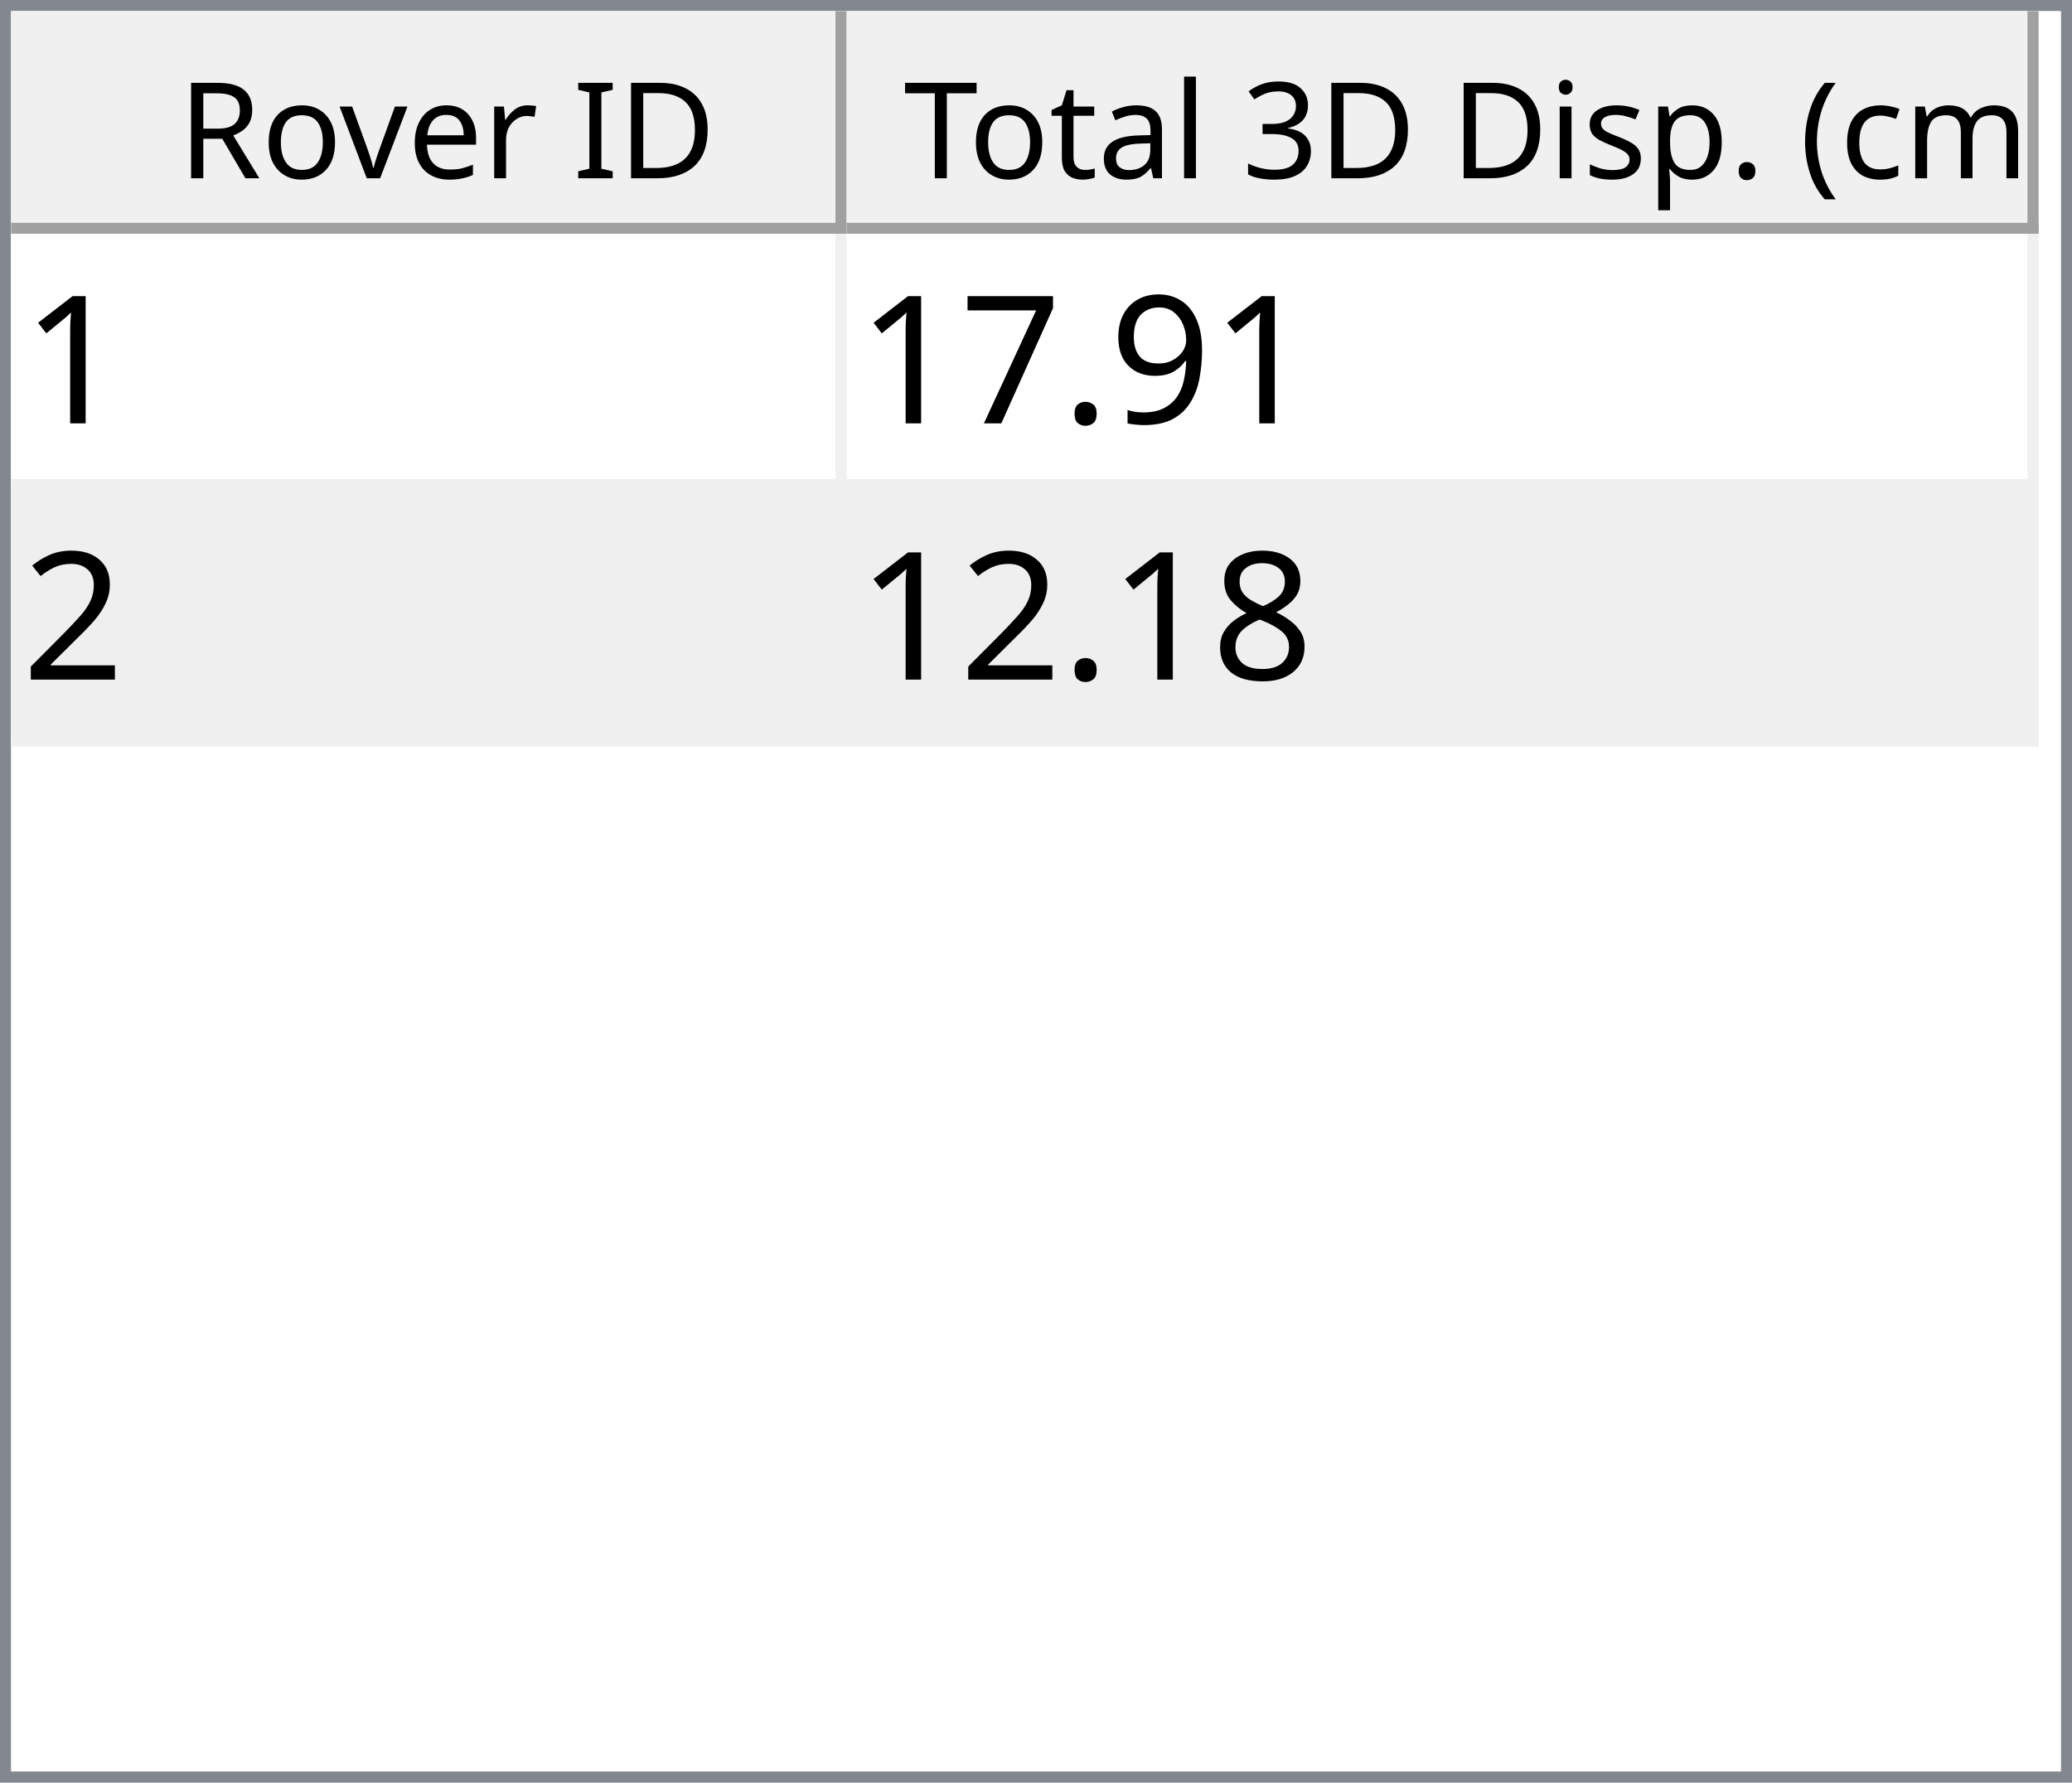
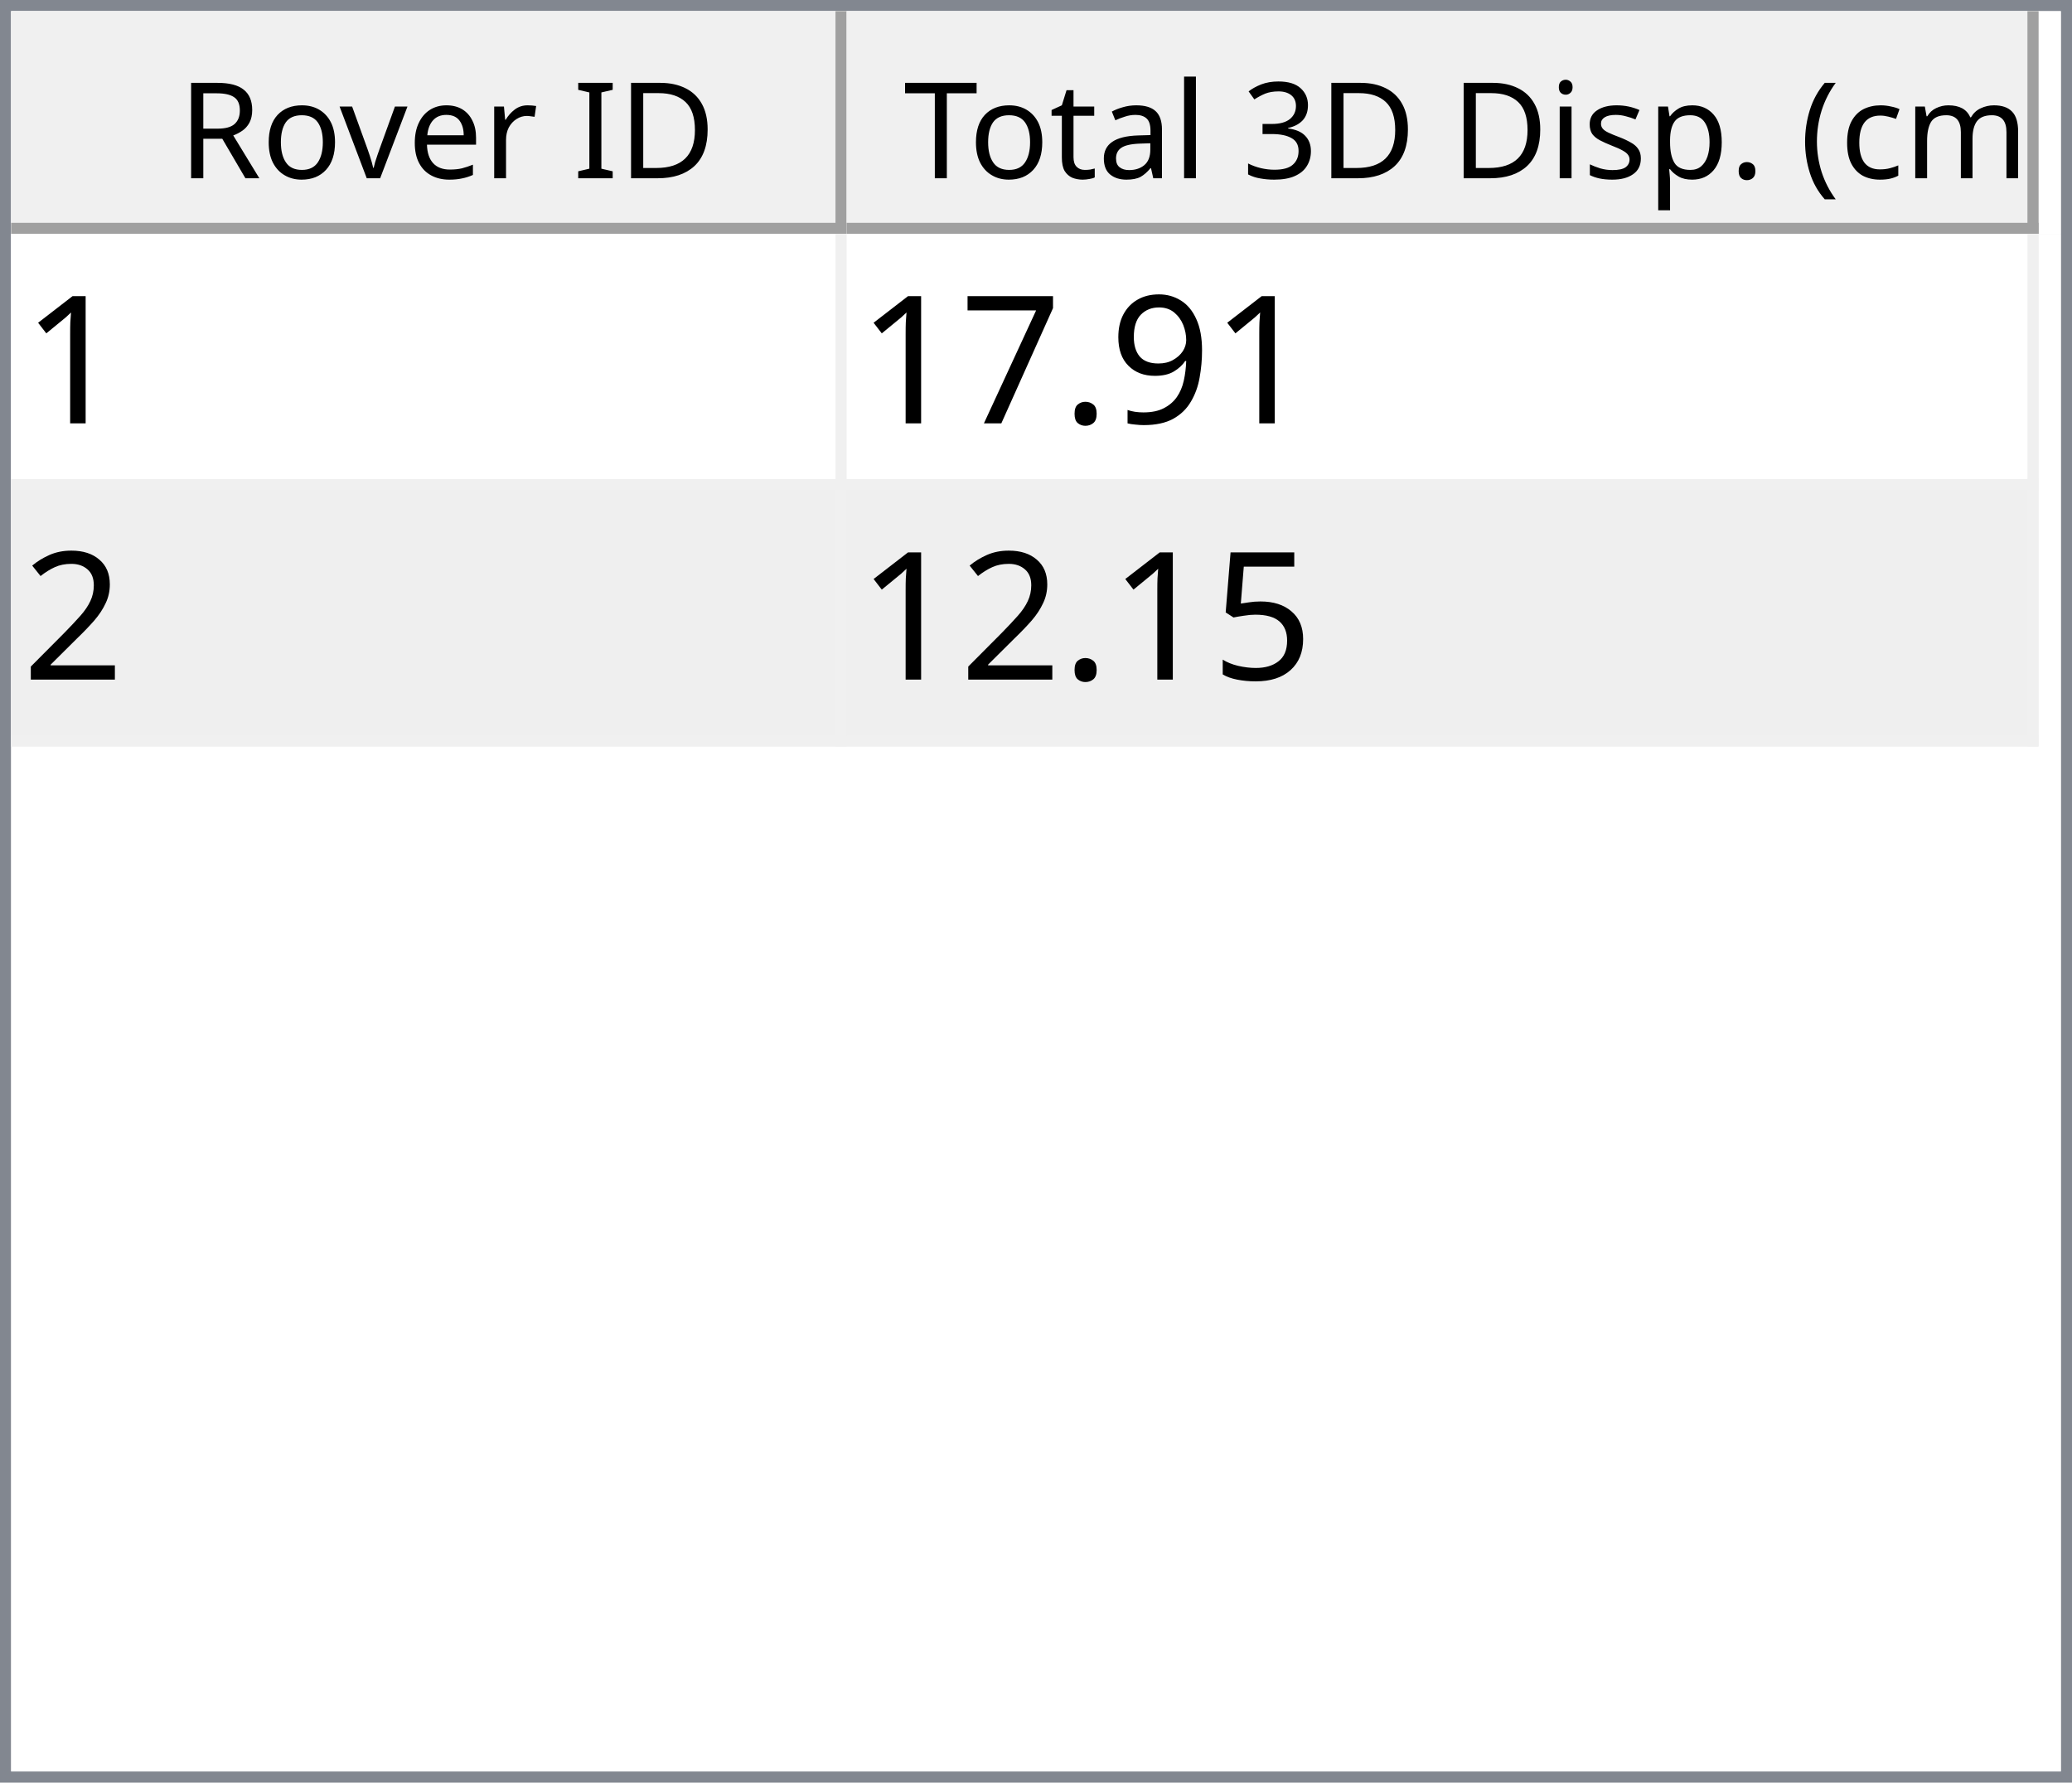
<svg xmlns="http://www.w3.org/2000/svg" style="fill-opacity:1; color-rendering:auto; color-interpolation:auto; text-rendering:auto; stroke:black; stroke-linecap:square; stroke-miterlimit:10; shape-rendering:auto; stroke-opacity:1; fill:black; stroke-dasharray:none; font-weight:normal; stroke-width:1; font-family:'Dialog'; font-style:normal; stroke-linejoin:miter; font-size:12px; stroke-dashoffset:0; image-rendering:auto;" width="186" height="160">
  <defs id="genericDefs" />
  <g>
    <defs id="defs1">
      <clipPath clipPathUnits="userSpaceOnUse" id="clipPath1">
        <path d="M0 0 L186 0 L186 160 L0 160 L0 0 Z" />
      </clipPath>
      <clipPath clipPathUnits="userSpaceOnUse" id="clipPath2">
        <path d="M0 0 L0 160 L186 160 L186 0 Z" />
      </clipPath>
      <clipPath clipPathUnits="userSpaceOnUse" id="clipPath3">
        <path d="M0 0 L0 20 L184 20 L184 0 Z" />
      </clipPath>
      <clipPath clipPathUnits="userSpaceOnUse" id="clipPath4">
        <path d="M0 0 L0 20 L75 20 L75 0 Z" />
      </clipPath>
      <clipPath clipPathUnits="userSpaceOnUse" id="clipPath5">
        <path d="M1 1 L1 19 L74 19 L74 1 Z" />
      </clipPath>
      <clipPath clipPathUnits="userSpaceOnUse" id="clipPath6">
        <path d="M0 0 L0 18 L73 18 L73 0 Z" />
      </clipPath>
      <clipPath clipPathUnits="userSpaceOnUse" id="clipPath7">
        <path d="M-0.5 -0.5 L-0.5 19.5 L74.5 19.5 L74.5 -0.5 Z" />
      </clipPath>
      <clipPath clipPathUnits="userSpaceOnUse" id="clipPath8">
        <path d="M0 0 L0 20 L107 20 L107 0 Z" />
      </clipPath>
      <clipPath clipPathUnits="userSpaceOnUse" id="clipPath9">
        <path d="M1 1 L1 19 L106 19 L106 1 Z" />
      </clipPath>
      <clipPath clipPathUnits="userSpaceOnUse" id="clipPath10">
        <path d="M0 0 L0 18 L105 18 L105 0 Z" />
      </clipPath>
      <clipPath clipPathUnits="userSpaceOnUse" id="clipPath11">
        <path d="M-0.5 -0.5 L-0.5 19.5 L106.5 19.5 L106.5 -0.5 Z" />
      </clipPath>
      <clipPath clipPathUnits="userSpaceOnUse" id="clipPath12">
        <path d="M0 0 L0 138 L184 138 L184 0 Z" />
      </clipPath>
      <clipPath clipPathUnits="userSpaceOnUse" id="clipPath13">
        <path d="M0 0 L0 46 L182 46 L182 0 Z" />
      </clipPath>
      <clipPath clipPathUnits="userSpaceOnUse" id="clipPath14">
        <path d="M-0.5 -0.5 L-0.5 45.5 L181.5 45.5 L181.5 -0.5 Z" />
      </clipPath>
      <clipPath clipPathUnits="userSpaceOnUse" id="clipPath15">
        <path d="M0 0 L0 22 L74 22 L74 0 Z" />
      </clipPath>
      <clipPath clipPathUnits="userSpaceOnUse" id="clipPath16">
        <path d="M0 0 L0 22 L106 22 L106 0 Z" />
      </clipPath>
      <font horiz-adv-x="64.551" id="font1">
        <font-face ascent="107.91" descent="25.098" units-per-em="100" style="font-style:normal; font-family:Segoe UI; font-weight:normal;" />
        <missing-glyph horiz-adv-x="64.551" d="M8.109 0 L8.109 68.266 L56.453 68.266 L56.453 0 L8.109 0 ZM15.328 7.234 L49.219 7.234 L49.219 61.031 L15.328 61.031 L15.328 7.234 Z" />
        <glyph unicode="D" horiz-adv-x="70.117" d="M9.188 0 L9.188 70.016 L28.516 70.016 Q65.531 70.016 65.531 35.891 Q65.531 19.672 55.25 9.836 Q44.969 0 27.734 0 L9.188 0 ZM17.391 62.594 L17.391 7.422 L27.828 7.422 Q41.609 7.422 49.273 14.797 Q56.938 22.172 56.938 35.688 Q56.938 62.594 28.328 62.594 L17.391 62.594 Z" />
        <glyph unicode="I" horiz-adv-x="26.611" d="M17.391 0 L9.188 0 L9.188 70.016 L17.391 70.016 L17.391 0 Z" />
        <glyph unicode=" " horiz-adv-x="27.393" d="" />
        <glyph unicode="r" horiz-adv-x="34.766" d="M34.188 41.891 Q32.078 43.5 28.125 43.5 Q23 43.5 19.555 38.672 Q16.109 33.844 16.109 25.484 L16.109 0 L8.109 0 L8.109 50 L16.109 50 L16.109 39.703 L16.312 39.703 Q18.016 44.969 21.531 47.922 Q25.047 50.875 29.391 50.875 Q32.516 50.875 34.188 50.203 L34.188 41.891 Z" />
        <glyph unicode="e" horiz-adv-x="52.295" d="M48.297 23 L12.984 23 Q13.188 14.656 17.484 10.109 Q21.781 5.562 29.297 5.562 Q37.75 5.562 44.828 11.141 L44.828 3.609 Q38.234 -1.172 27.391 -1.172 Q16.797 -1.172 10.742 5.641 Q4.688 12.453 4.688 24.812 Q4.688 36.469 11.305 43.82 Q17.922 51.172 27.734 51.172 Q37.547 51.172 42.922 44.828 Q48.297 38.484 48.297 27.203 L48.297 23 ZM40.094 29.781 Q40.047 36.719 36.75 40.578 Q33.453 44.438 27.594 44.438 Q21.922 44.438 17.969 40.383 Q14.016 36.328 13.094 29.781 L40.094 29.781 Z" />
        <glyph unicode="v" horiz-adv-x="47.9" d="M47.406 50 L27.484 0 L19.625 0 L0.688 50 L9.469 50 L22.172 13.672 Q23.578 9.672 23.922 6.688 L24.125 6.688 Q24.609 10.453 25.688 13.484 L38.969 50 L47.406 50 Z" />
        <glyph unicode="o" horiz-adv-x="58.594" d="M29 -1.172 Q17.922 -1.172 11.305 5.836 Q4.688 12.844 4.688 24.422 Q4.688 37.016 11.57 44.094 Q18.453 51.172 30.172 51.172 Q41.359 51.172 47.633 44.289 Q53.906 37.406 53.906 25.203 Q53.906 13.234 47.141 6.031 Q40.375 -1.172 29 -1.172 ZM29.594 44.438 Q21.875 44.438 17.383 39.188 Q12.891 33.938 12.891 24.703 Q12.891 15.828 17.43 10.695 Q21.969 5.562 29.594 5.562 Q37.359 5.562 41.531 10.594 Q45.703 15.625 45.703 24.906 Q45.703 34.281 41.531 39.359 Q37.359 44.438 29.594 44.438 Z" />
        <glyph unicode="R" horiz-adv-x="59.814" d="M59.375 0 L49.609 0 L37.891 19.625 Q36.281 22.359 34.766 24.289 Q33.25 26.219 31.664 27.438 Q30.078 28.656 28.25 29.219 Q26.422 29.781 24.125 29.781 L17.391 29.781 L17.391 0 L9.188 0 L9.188 70.016 L30.078 70.016 Q34.672 70.016 38.555 68.867 Q42.438 67.719 45.289 65.375 Q48.141 63.031 49.758 59.547 Q51.375 56.062 51.375 51.375 Q51.375 47.703 50.273 44.656 Q49.172 41.609 47.148 39.211 Q45.125 36.812 42.266 35.133 Q39.406 33.453 35.844 32.516 L35.844 32.328 Q37.594 31.547 38.891 30.547 Q40.188 29.547 41.359 28.18 Q42.531 26.812 43.68 25.078 Q44.828 23.344 46.234 21.047 L59.375 0 ZM17.391 62.594 L17.391 37.203 L28.516 37.203 Q31.594 37.203 34.203 38.133 Q36.812 39.062 38.719 40.797 Q40.625 42.531 41.703 45.047 Q42.781 47.562 42.781 50.688 Q42.781 56.297 39.141 59.445 Q35.5 62.594 28.609 62.594 L17.391 62.594 Z" />
        <glyph unicode=")" horiz-adv-x="30.176" d="M8.297 -15.922 L1.172 -15.922 Q16.406 2.344 16.406 26.812 Q16.406 51.469 1.078 70.016 L8.297 70.016 Q23.531 52.156 23.531 26.703 Q23.531 1.375 8.297 -15.922 Z" />
        <glyph unicode="m" horiz-adv-x="86.133" d="M79.109 0 L71.094 0 L71.094 28.719 Q71.094 37.016 68.531 40.727 Q65.969 44.438 59.906 44.438 Q54.781 44.438 51.195 39.75 Q47.609 35.062 47.609 28.516 L47.609 0 L39.594 0 L39.594 29.688 Q39.594 44.438 28.219 44.438 Q22.953 44.438 19.531 40.016 Q16.109 35.594 16.109 28.516 L16.109 0 L8.109 0 L8.109 50 L16.109 50 L16.109 42.094 L16.312 42.094 Q21.625 51.172 31.844 51.172 Q36.969 51.172 40.773 48.312 Q44.578 45.453 46 40.828 Q51.562 51.172 62.594 51.172 Q79.109 51.172 79.109 30.812 L79.109 0 Z" />
        <glyph unicode="c" horiz-adv-x="46.191" d="M42.188 2.297 Q36.422 -1.172 28.516 -1.172 Q17.828 -1.172 11.258 5.789 Q4.688 12.75 4.688 23.828 Q4.688 36.188 11.766 43.68 Q18.844 51.172 30.672 51.172 Q37.25 51.172 42.281 48.734 L42.281 40.531 Q36.719 44.438 30.375 44.438 Q22.703 44.438 17.797 38.945 Q12.891 33.453 12.891 24.516 Q12.891 15.719 17.508 10.641 Q22.125 5.562 29.891 5.562 Q36.422 5.562 42.188 9.906 L42.188 2.297 Z" />
        <glyph unicode="(" horiz-adv-x="30.176" d="M29.109 -15.922 L21.969 -15.922 Q6.844 1.375 6.844 26.703 Q6.844 52.156 21.969 70.016 L29.203 70.016 Q13.875 51.469 13.875 26.812 Q13.875 2.344 29.109 -15.922 Z" />
        <glyph unicode="." horiz-adv-x="21.68" d="M10.891 -1.078 Q8.641 -1.078 7.055 0.539 Q5.469 2.156 5.469 4.391 Q5.469 6.641 7.055 8.273 Q8.641 9.906 10.891 9.906 Q13.188 9.906 14.797 8.273 Q16.406 6.641 16.406 4.391 Q16.406 2.156 14.797 0.539 Q13.188 -1.078 10.891 -1.078 Z" />
        <glyph unicode="p" horiz-adv-x="58.789" d="M16.312 7.234 L16.109 7.234 L16.109 -23 L8.109 -23 L8.109 50 L16.109 50 L16.109 41.219 L16.312 41.219 Q22.219 51.172 33.594 51.172 Q43.266 51.172 48.688 44.461 Q54.109 37.75 54.109 26.469 Q54.109 13.922 48 6.375 Q41.891 -1.172 31.297 -1.172 Q21.578 -1.172 16.312 7.234 ZM16.109 27.391 L16.109 20.406 Q16.109 14.203 20.141 9.883 Q24.172 5.562 30.375 5.562 Q37.641 5.562 41.773 11.133 Q45.906 16.703 45.906 26.609 Q45.906 34.969 42.047 39.703 Q38.188 44.438 31.594 44.438 Q24.609 44.438 20.359 39.578 Q16.109 34.719 16.109 27.391 Z" />
        <glyph unicode="s" horiz-adv-x="42.432" d="M5.078 1.812 L5.078 10.406 Q11.625 5.562 19.484 5.562 Q30.031 5.562 30.031 12.594 Q30.031 14.594 29.125 15.992 Q28.219 17.391 26.68 18.461 Q25.141 19.531 23.07 20.383 Q21 21.234 18.609 22.172 Q15.281 23.484 12.766 24.828 Q10.25 26.172 8.57 27.859 Q6.891 29.547 6.031 31.695 Q5.172 33.844 5.172 36.719 Q5.172 40.234 6.789 42.945 Q8.406 45.656 11.086 47.484 Q13.766 49.312 17.211 50.242 Q20.656 51.172 24.312 51.172 Q30.812 51.172 35.938 48.922 L35.938 40.828 Q30.422 44.438 23.25 44.438 Q21 44.438 19.195 43.922 Q17.391 43.406 16.094 42.477 Q14.797 41.547 14.086 40.258 Q13.375 38.969 13.375 37.406 Q13.375 35.453 14.086 34.133 Q14.797 32.812 16.164 31.789 Q17.531 30.766 19.484 29.938 Q21.438 29.109 23.922 28.125 Q27.25 26.859 29.883 25.516 Q32.516 24.172 34.375 22.484 Q36.234 20.797 37.234 18.602 Q38.234 16.406 38.234 13.375 Q38.234 9.672 36.602 6.938 Q34.969 4.203 32.234 2.398 Q29.5 0.594 25.93 -0.289 Q22.359 -1.172 18.453 -1.172 Q10.75 -1.172 5.078 1.812 Z" />
        <glyph unicode="i" horiz-adv-x="24.219" d="M12.203 62.703 Q10.062 62.703 8.547 64.164 Q7.031 65.625 7.031 67.875 Q7.031 70.125 8.547 71.609 Q10.062 73.094 12.203 73.094 Q14.406 73.094 15.945 71.609 Q17.484 70.125 17.484 67.875 Q17.484 65.719 15.945 64.211 Q14.406 62.703 12.203 62.703 ZM16.109 0 L8.109 0 L8.109 50 L16.109 50 L16.109 0 Z" />
        <glyph unicode="3" horiz-adv-x="53.906" d="M46.531 19.828 Q46.531 15.094 44.75 11.211 Q42.969 7.328 39.719 4.57 Q36.469 1.812 31.93 0.297 Q27.391 -1.219 21.922 -1.219 Q11.922 -1.219 6 2.594 L6 11.188 Q13.094 5.609 22.219 5.609 Q25.875 5.609 28.828 6.539 Q31.781 7.469 33.906 9.227 Q36.031 10.984 37.18 13.477 Q38.328 15.969 38.328 19.094 Q38.328 32.812 18.797 32.812 L12.984 32.812 L12.984 39.594 L18.5 39.594 Q35.797 39.594 35.797 52.484 Q35.797 64.406 22.609 64.406 Q15.188 64.406 8.688 59.422 L8.688 67.188 Q15.375 71.188 24.609 71.188 Q29 71.188 32.57 69.969 Q36.141 68.75 38.68 66.555 Q41.219 64.359 42.609 61.281 Q44 58.203 44 54.5 Q44 40.672 30.031 36.719 L30.031 36.531 Q33.594 36.141 36.625 34.797 Q39.656 33.453 41.852 31.305 Q44.047 29.156 45.289 26.25 Q46.531 23.344 46.531 19.828 Z" />
        <glyph unicode="l" horiz-adv-x="24.219" d="M16.109 0 L8.109 0 L8.109 74.031 L16.109 74.031 L16.109 0 Z" />
        <glyph unicode="a" horiz-adv-x="50.879" d="M43.891 0 L35.891 0 L35.891 7.812 L35.688 7.812 Q30.469 -1.172 20.312 -1.172 Q12.844 -1.172 8.617 2.781 Q4.391 6.734 4.391 13.281 Q4.391 27.297 20.906 29.594 L35.891 31.688 Q35.891 44.438 25.594 44.438 Q16.547 44.438 9.281 38.281 L9.281 46.484 Q16.656 51.172 26.266 51.172 Q43.891 51.172 43.891 32.516 L43.891 0 ZM35.891 25.297 L23.828 23.641 Q18.266 22.859 15.43 20.875 Q12.594 18.891 12.594 13.875 Q12.594 10.203 15.211 7.883 Q17.828 5.562 22.172 5.562 Q28.125 5.562 32.008 9.742 Q35.891 13.922 35.891 20.312 L35.891 25.297 Z" />
        <glyph unicode="t" horiz-adv-x="33.887" d="M31.297 0.484 Q28.469 -1.078 23.828 -1.078 Q10.688 -1.078 10.688 13.578 L10.688 43.172 L2.094 43.172 L2.094 50 L10.688 50 L10.688 62.203 L18.703 64.797 L18.703 50 L31.297 50 L31.297 43.172 L18.703 43.172 L18.703 14.984 Q18.703 9.969 20.414 7.82 Q22.125 5.672 26.078 5.672 Q29.109 5.672 31.297 7.328 L31.297 0.484 Z" />
        <glyph unicode="T" horiz-adv-x="52.393" d="M50.594 62.594 L30.375 62.594 L30.375 0 L22.172 0 L22.172 62.594 L2 62.594 L2 70.016 L50.594 70.016 L50.594 62.594 Z" />
      </font>
      <font horiz-adv-x="75.0" id="font2">
        <font-face ascent="100.537" descent="21.973" units-per-em="100" style="font-style:normal; font-family:sans-serif; font-weight:normal;" />
        <missing-glyph horiz-adv-x="75.0" d="M12.5 0 L12.5 62.5 L62.5 62.5 L62.5 0 L12.5 0 ZM14.062 1.562 L60.938 1.562 L60.938 60.938 L14.062 60.938 L14.062 1.562 Z" />
        <glyph unicode="1" horiz-adv-x="55.615" d="M37.25 0 L28.469 0 L28.469 56 Q25.297 52.984 20.141 49.953 Q14.984 46.922 10.891 45.406 L10.891 53.906 Q18.266 57.375 23.781 62.305 Q29.297 67.234 31.594 71.875 L37.25 71.875 L37.25 0 Z" />
        <glyph unicode="9" horiz-adv-x="55.615" d="M5.469 16.547 L13.922 17.328 Q14.984 11.375 18.016 8.688 Q21.047 6 25.781 6 Q29.828 6 32.883 7.859 Q35.938 9.719 37.891 12.82 Q39.844 15.922 41.164 21.195 Q42.484 26.469 42.484 31.938 Q42.484 32.516 42.438 33.688 Q39.797 29.5 35.234 26.883 Q30.672 24.266 25.344 24.266 Q16.453 24.266 10.305 30.711 Q4.156 37.156 4.156 47.703 Q4.156 58.594 10.578 65.234 Q17 71.875 26.656 71.875 Q33.641 71.875 39.43 68.117 Q45.219 64.359 48.219 57.398 Q51.219 50.438 51.219 37.25 Q51.219 23.531 48.242 15.406 Q45.266 7.281 39.383 3.031 Q33.5 -1.219 25.594 -1.219 Q17.188 -1.219 11.867 3.445 Q6.547 8.109 5.469 16.547 ZM41.453 48.141 Q41.453 55.719 37.43 60.156 Q33.406 64.594 27.734 64.594 Q21.875 64.594 17.531 59.812 Q13.188 55.031 13.188 47.406 Q13.188 40.578 17.312 36.305 Q21.438 32.031 27.484 32.031 Q33.594 32.031 37.523 36.305 Q41.453 40.578 41.453 48.141 Z" />
        <glyph unicode="." horiz-adv-x="27.783" d="M9.078 0 L9.078 10.016 L19.094 10.016 L19.094 0 L9.078 0 Z" />
        <glyph unicode="7" horiz-adv-x="55.615" d="M4.734 62.203 L4.734 70.656 L51.078 70.656 L51.078 63.812 Q44.234 56.547 37.523 44.484 Q30.812 32.422 27.156 19.672 Q24.516 10.688 23.781 0 L14.75 0 Q14.891 8.453 18.062 20.414 Q21.234 32.375 27.172 43.484 Q33.109 54.594 39.797 62.203 L4.734 62.203 Z" />
        <glyph unicode="2" horiz-adv-x="55.615" d="M50.344 8.453 L50.344 0 L3.031 0 Q2.938 3.172 4.047 6.109 Q5.859 10.938 9.836 15.625 Q13.812 20.312 21.344 26.469 Q33.016 36.031 37.117 41.625 Q41.219 47.219 41.219 52.203 Q41.219 57.422 37.477 61.008 Q33.734 64.594 27.734 64.594 Q21.391 64.594 17.578 60.789 Q13.766 56.984 13.719 50.25 L4.688 51.172 Q5.609 61.281 11.664 66.578 Q17.719 71.875 27.938 71.875 Q38.234 71.875 44.242 66.164 Q50.25 60.453 50.25 52 Q50.25 47.703 48.492 43.555 Q46.734 39.406 42.656 34.812 Q38.578 30.219 29.109 22.219 Q21.188 15.578 18.945 13.211 Q16.703 10.844 15.234 8.453 L50.344 8.453 Z" />
-         <glyph unicode="8" horiz-adv-x="55.615" d="M17.672 38.812 Q12.203 40.828 9.57 44.539 Q6.938 48.25 6.938 53.422 Q6.938 61.234 12.555 66.555 Q18.172 71.875 27.484 71.875 Q36.859 71.875 42.578 66.43 Q48.297 60.984 48.297 53.172 Q48.297 48.188 45.68 44.508 Q43.062 40.828 37.75 38.812 Q44.344 36.672 47.781 31.883 Q51.219 27.094 51.219 20.453 Q51.219 11.281 44.727 5.031 Q38.234 -1.219 27.641 -1.219 Q17.047 -1.219 10.547 5.055 Q4.047 11.328 4.047 20.703 Q4.047 27.688 7.594 32.398 Q11.141 37.109 17.672 38.812 ZM15.922 53.719 Q15.922 48.641 19.195 45.414 Q22.469 42.188 27.688 42.188 Q32.766 42.188 36.016 45.383 Q39.266 48.578 39.266 53.219 Q39.266 58.062 35.914 61.359 Q32.562 64.656 27.594 64.656 Q22.562 64.656 19.242 61.43 Q15.922 58.203 15.922 53.719 ZM13.094 20.656 Q13.094 16.891 14.875 13.375 Q16.656 9.859 20.172 7.93 Q23.688 6 27.734 6 Q34.031 6 38.133 10.055 Q42.234 14.109 42.234 20.359 Q42.234 26.703 38.016 30.859 Q33.797 35.016 27.438 35.016 Q21.234 35.016 17.164 30.914 Q13.094 26.812 13.094 20.656 Z" />
+         <glyph unicode="5" horiz-adv-x="55.615" d="M4.156 18.75 L13.375 19.531 Q14.406 12.797 18.141 9.398 Q21.875 6 27.156 6 Q33.5 6 37.891 10.789 Q42.281 15.578 42.281 23.484 Q42.281 31 38.062 35.352 Q33.844 39.703 27 39.703 Q22.75 39.703 19.336 37.773 Q15.922 35.844 13.969 32.766 L5.719 33.844 L12.641 70.609 L48.25 70.609 L48.25 62.203 L19.672 62.203 L15.828 42.969 Q22.266 47.469 29.344 47.469 Q38.719 47.469 45.164 40.969 Q51.609 34.469 51.609 24.266 Q51.609 14.547 45.953 7.469 Q39.062 -1.219 27.156 -1.219 Q17.391 -1.219 11.211 4.25 Q5.031 9.719 4.156 18.75 Z" />
      </font>
    </defs>
    <g style="fill:white; stroke:white;">
      <rect x="0" y="0" width="186" style="clip-path:url(#clipPath1); stroke:none;" height="160" />
    </g>
    <g style="fill:white; text-rendering:optimizeSpeed; color-rendering:optimizeSpeed; image-rendering:optimizeSpeed; shape-rendering:crispEdges; stroke:white; color-interpolation:sRGB;">
      <rect x="0" width="186" height="160" y="0" style="stroke:none;" />
      <path style="stroke:none;" d="M0 160 L186 160 L186 0 L0 0 Z" />
    </g>
    <g style="fill:rgb(240,240,240); font-family:'Segoe UI'; stroke:rgb(240,240,240);">
      <rect x="0" y="0" width="186" style="clip-path:url(#clipPath2); stroke:none;" height="160" />
    </g>
    <g style="fill:rgb(130,135,144); font-family:'Segoe UI'; stroke:rgb(130,135,144);">
      <path d="M0 0 L186 0 L186 160 L0 160 L0 0 ZM1 1 L185 1 L185 159 L1 159 L1 1 Z" style="fill-rule:evenodd; clip-path:url(#clipPath2); stroke:none;" />
    </g>
    <g style="fill:white; font-family:'Segoe UI'; stroke:white;" transform="translate(1,1)">
      <rect x="0" y="0" width="184" style="clip-path:url(#clipPath3); stroke:none;" height="20" />
    </g>
    <g style="fill:rgb(240,240,240); font-family:'Segoe UI'; stroke:rgb(240,240,240);" transform="translate(1,1)">
      <rect x="0" y="0" width="75" style="clip-path:url(#clipPath4); stroke:none;" height="20" />
    </g>
    <g style="font-family:'Segoe UI';" transform="translate(2,2)">
      <text x="14" xml:space="preserve" y="14" style="clip-path:url(#clipPath6); stroke:none;">Rover ID</text>
    </g>
    <g style="fill:rgb(160,160,160); font-family:'Segoe UI'; stroke:rgb(160,160,160); stroke-linejoin:bevel;" transform="translate(1.5,1.5)">
      <line x1="74" x2="74" y1="0" style="fill:none; clip-path:url(#clipPath7);" y2="19" />
    </g>
    <g style="fill:rgb(160,160,160); font-family:'Segoe UI'; stroke:rgb(160,160,160); stroke-linejoin:bevel;" transform="matrix(1,0,0,1,1,1) translate(0.5,0.5)">
      <line x1="0" x2="74" y1="19" style="fill:none; clip-path:url(#clipPath7);" y2="19" />
    </g>
    <g style="fill:rgb(240,240,240); font-family:'Segoe UI'; stroke:rgb(240,240,240);" transform="translate(76,1)">
      <rect x="0" y="0" width="107" style="clip-path:url(#clipPath8); stroke:none;" height="20" />
    </g>
    <g style="font-family:'Segoe UI';" transform="translate(77,2)">
      <text x="1" xml:space="preserve" y="14" style="clip-path:url(#clipPath10); stroke:none;"> Total 3D Disp. (cm)</text>
    </g>
    <g style="fill:rgb(160,160,160); font-family:'Segoe UI'; stroke:rgb(160,160,160); stroke-linejoin:bevel;" transform="translate(76.5,1.5)">
      <line x1="106" x2="106" y1="0" style="fill:none; clip-path:url(#clipPath11);" y2="19" />
    </g>
    <g style="fill:rgb(160,160,160); font-family:'Segoe UI'; stroke:rgb(160,160,160); stroke-linejoin:bevel;" transform="matrix(1,0,0,1,76,1) translate(0.5,0.5)">
      <line x1="0" x2="106" y1="19" style="fill:none; clip-path:url(#clipPath11);" y2="19" />
    </g>
    <g style="fill:white; font-family:'Segoe UI'; stroke:white;" transform="translate(1,21)">
      <rect x="0" y="0" width="184" style="clip-path:url(#clipPath12); stroke:none;" height="138" />
    </g>
    <g style="fill:rgb(240,240,240); font-size:16px; font-family:sans-serif; stroke:rgb(240,240,240);" transform="translate(1,21)">
      <rect x="0" y="0" width="182" style="clip-path:url(#clipPath13); stroke:none;" height="46" />
      <line transform="translate(0.5,0.5)" x1="0" x2="181" y1="22" style="clip-path:url(#clipPath14); fill:none; stroke-linejoin:bevel;" y2="22" />
    </g>
    <g transform="matrix(1,0,0,1,1,21) translate(0.5,0.5)" style="fill:rgb(240,240,240); font-size:16px; font-family:sans-serif; stroke:rgb(240,240,240); stroke-linejoin:bevel;">
      <line x1="0" x2="181" y1="45" style="fill:none; clip-path:url(#clipPath14);" y2="45" />
    </g>
    <g transform="matrix(1,0,0,1,1,21) translate(0.5,0.5)" style="fill:rgb(240,240,240); font-size:16px; font-family:sans-serif; stroke:rgb(240,240,240); stroke-linejoin:bevel;">
      <line x1="74" x2="74" y1="0" style="fill:none; clip-path:url(#clipPath14);" y2="45" />
    </g>
    <g transform="matrix(1,0,0,1,1,21) translate(0.5,0.5)" style="fill:rgb(240,240,240); font-size:16px; font-family:sans-serif; stroke:rgb(240,240,240); stroke-linejoin:bevel;">
      <line x1="181" x2="181" y1="0" style="fill:none; clip-path:url(#clipPath14);" y2="45" />
    </g>
    <g style="fill:white; font-size:16px; font-family:sans-serif; stroke:white;" transform="matrix(1,0,0,1,1,21)">
      <rect x="0" y="0" width="74" style="clip-path:url(#clipPath15); stroke:none;" height="22" />
      <text x="1" y="17" style="fill:black; clip-path:url(#clipPath15); stroke:none;" xml:space="preserve">1</text>
    </g>
    <g style="fill:white; font-size:16px; font-family:sans-serif; stroke:white;" transform="matrix(1,0,0,1,1,21) translate(75,0)">
      <rect x="0" y="0" width="106" style="clip-path:url(#clipPath16); stroke:none;" height="22" />
      <text x="1" y="17" style="fill:black; clip-path:url(#clipPath16); stroke:none;" xml:space="preserve">17.91</text>
    </g>
    <g style="fill:rgb(239,239,239); font-size:16px; font-family:sans-serif; stroke:rgb(239,239,239);" transform="matrix(1,0,0,1,1,21) translate(0,23)">
      <rect x="0" y="0" width="74" style="clip-path:url(#clipPath15); stroke:none;" height="22" />
      <text x="1" y="17" style="fill:black; clip-path:url(#clipPath15); stroke:none;" xml:space="preserve">2</text>
    </g>
    <g style="fill:rgb(239,239,239); font-size:16px; font-family:sans-serif; stroke:rgb(239,239,239);" transform="matrix(1,0,0,1,1,21) translate(75,23)">
      <rect x="0" y="0" width="106" style="clip-path:url(#clipPath16); stroke:none;" height="22" />
-       <text x="1" y="17" style="fill:black; clip-path:url(#clipPath16); stroke:none;" xml:space="preserve">12.18</text>
+       <text x="1" y="17" style="fill:black; clip-path:url(#clipPath16); stroke:none;" xml:space="preserve">12.15</text>
    </g>
  </g>
</svg>
